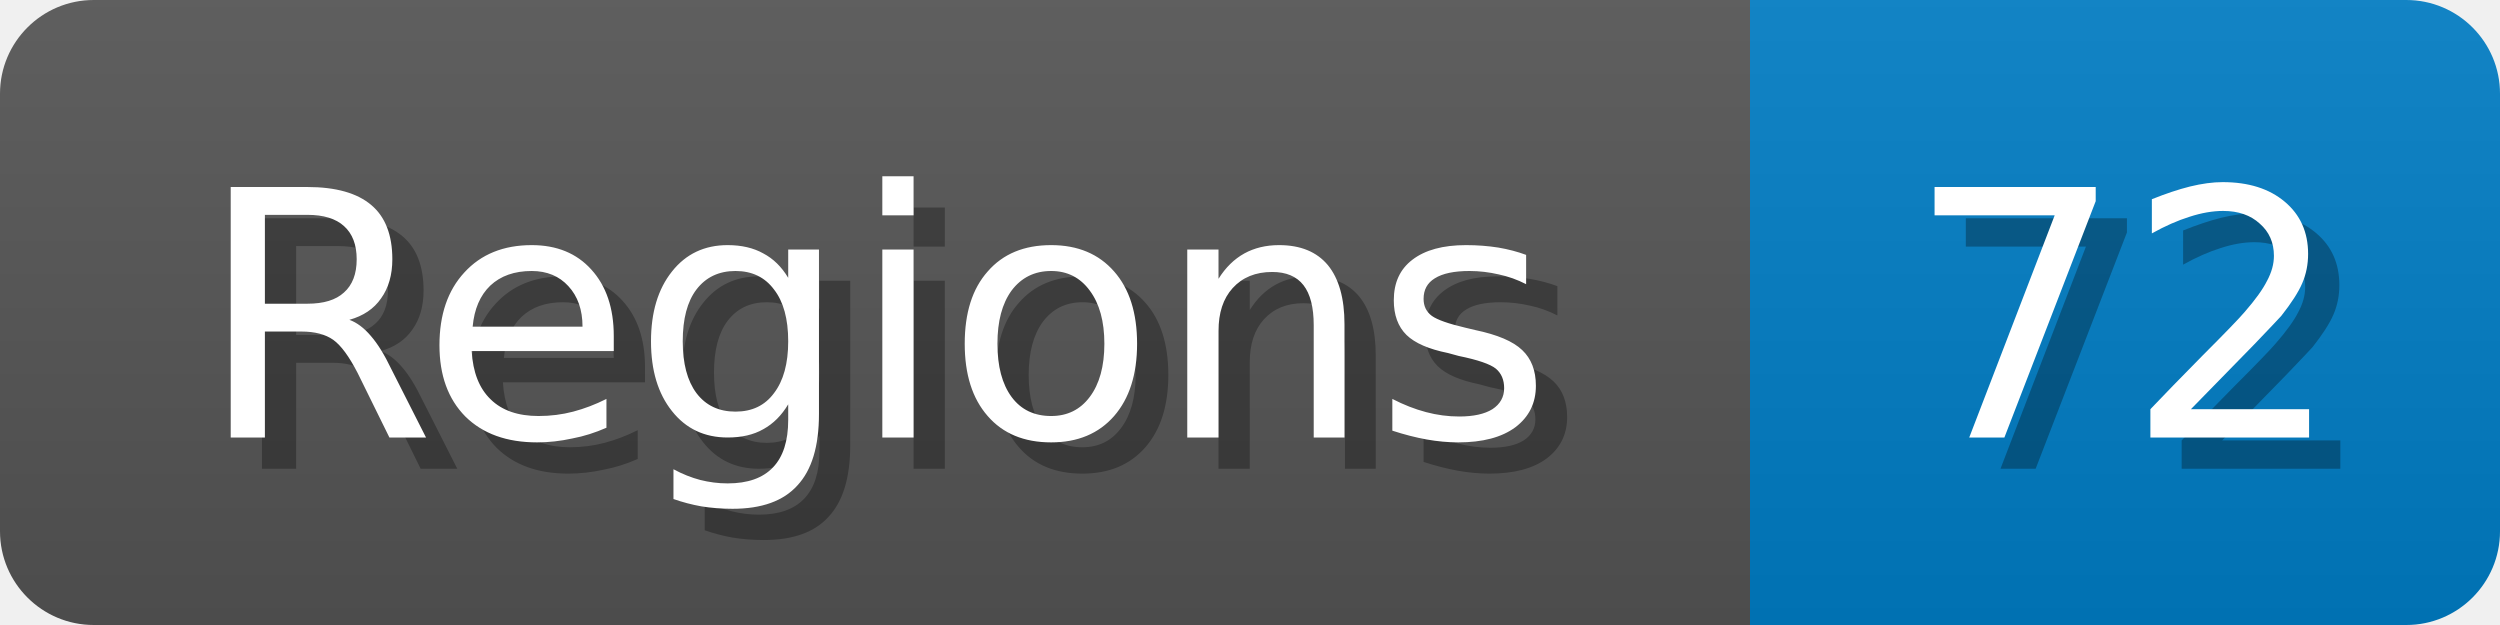
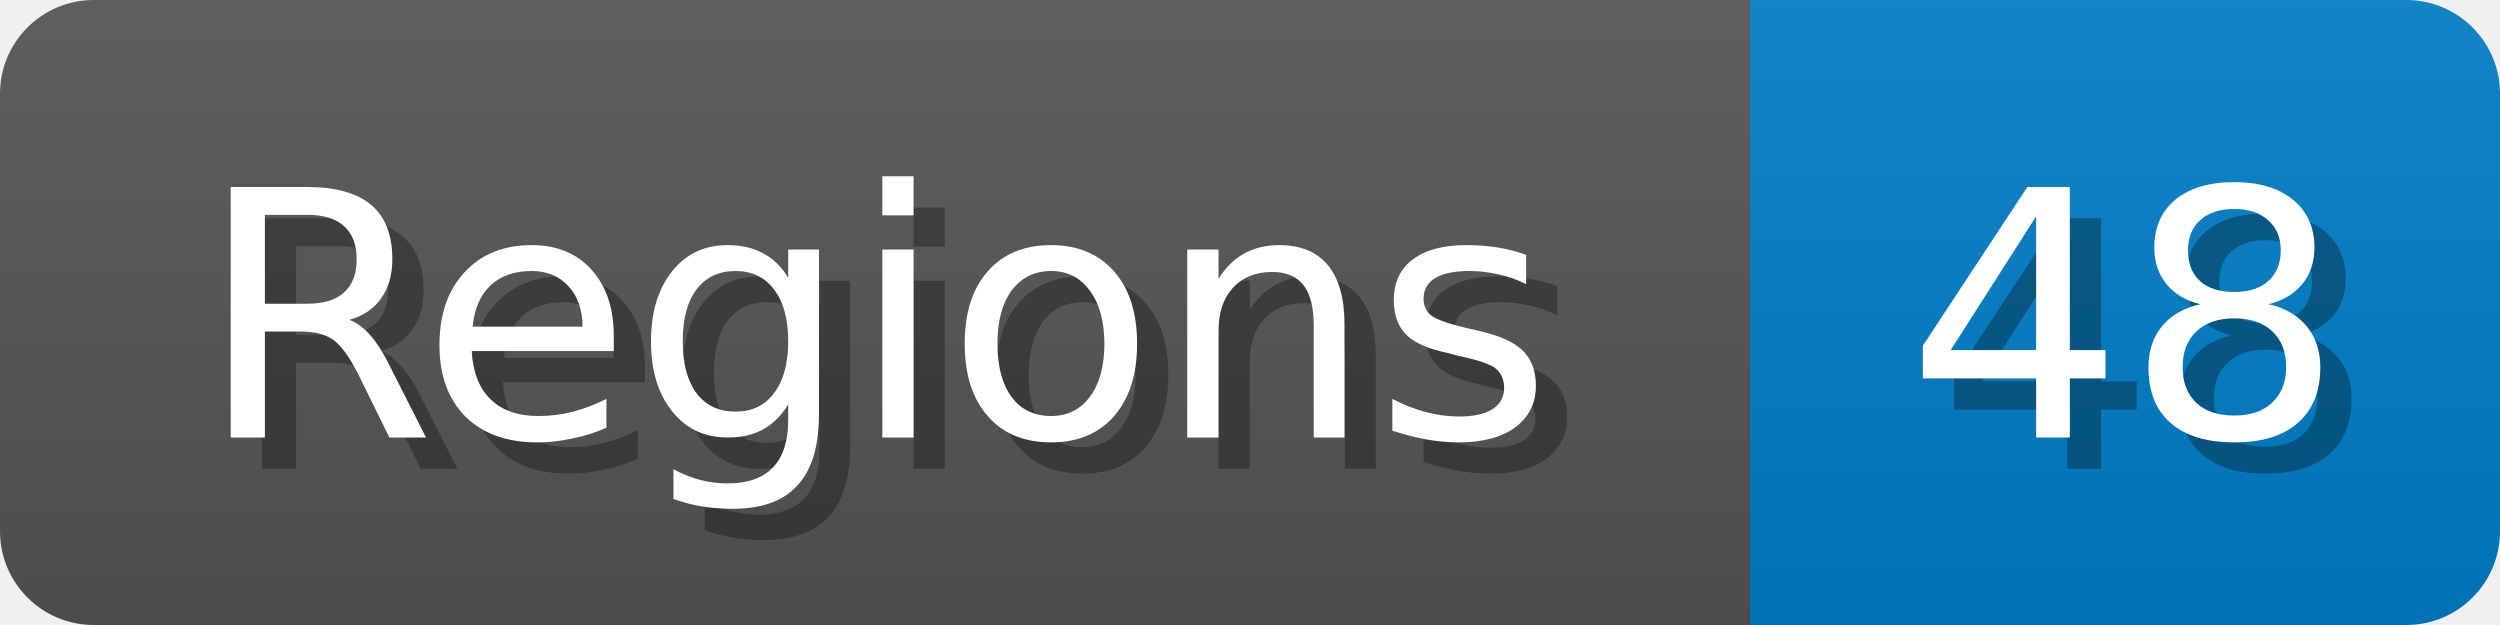
<svg xmlns="http://www.w3.org/2000/svg" width="80" height="20">
  <linearGradient id="b" x2="0" y2="100%">
    <stop offset="0" stop-color="#bbb" stop-opacity=".1" />
    <stop offset="1" stop-opacity=".1" />
  </linearGradient>
  <mask id="anybadge_1">
    <rect width="80" height="20" rx="3" fill="#fff" />
  </mask>
  <g mask="url(#anybadge_1)">
    <path fill="#555" d="M0 0h56v20H0z" />
    <path fill="#007ec6" d="M56 0h24v20H56z" />
    <path fill="url(#b)" d="M0 0h80v20H0z" />
  </g>
  <g fill="#fff" text-anchor="middle" font-family="DejaVu Sans,Verdana,Geneva,sans-serif" font-size="11">
    <text x="29.0" y="15" fill="#010101" fill-opacity=".3">Regions</text>
    <text x="28.0" y="14">Regions</text>
  </g>
  <g fill="#fff" text-anchor="middle" font-family="DejaVu Sans,Verdana,Geneva,sans-serif" font-size="11">
-     <text x="69.0" y="15" fill="#010101" fill-opacity=".3">72</text>
-     <text x="68.0" y="14">72</text>
+     <text x="69.0" y="15" fill="#010101" fill-opacity=".3">48</text>
+     <text x="68.0" y="14">48</text>
  </g>
</svg>
